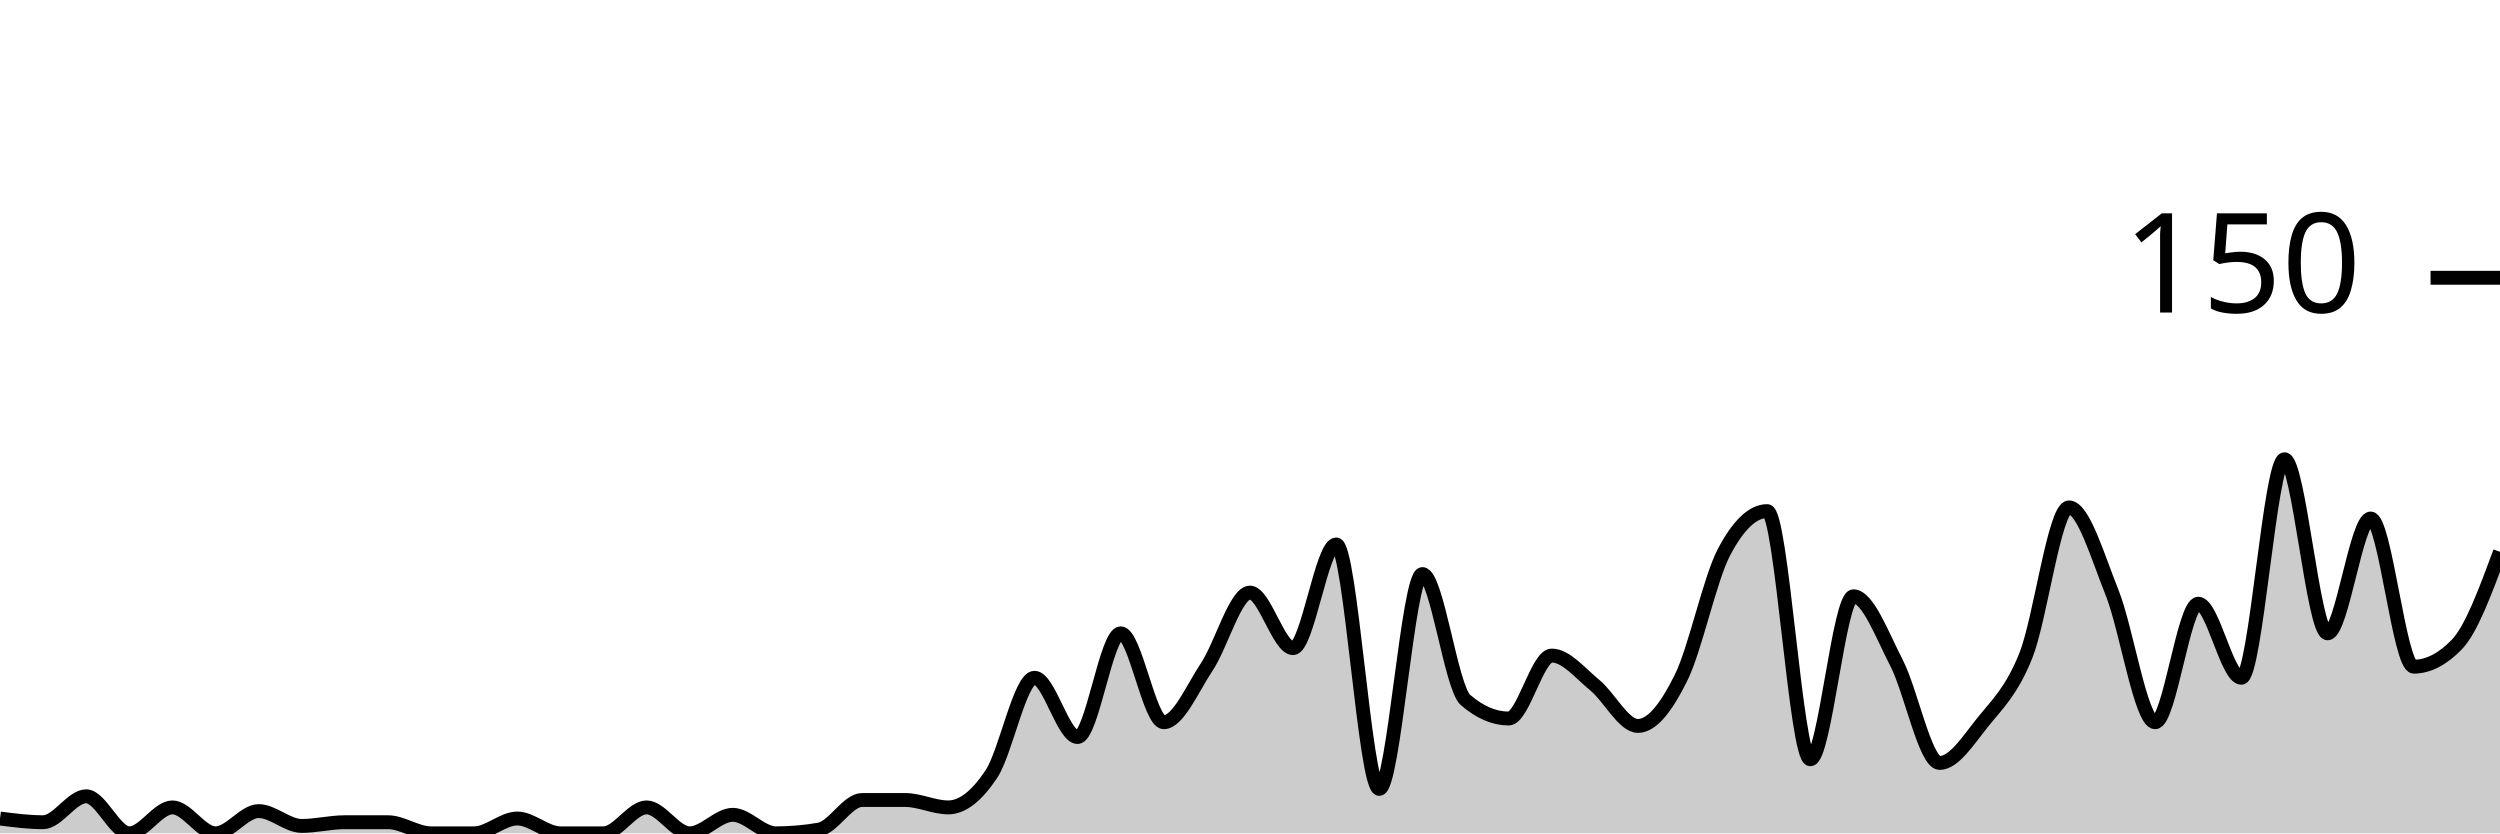
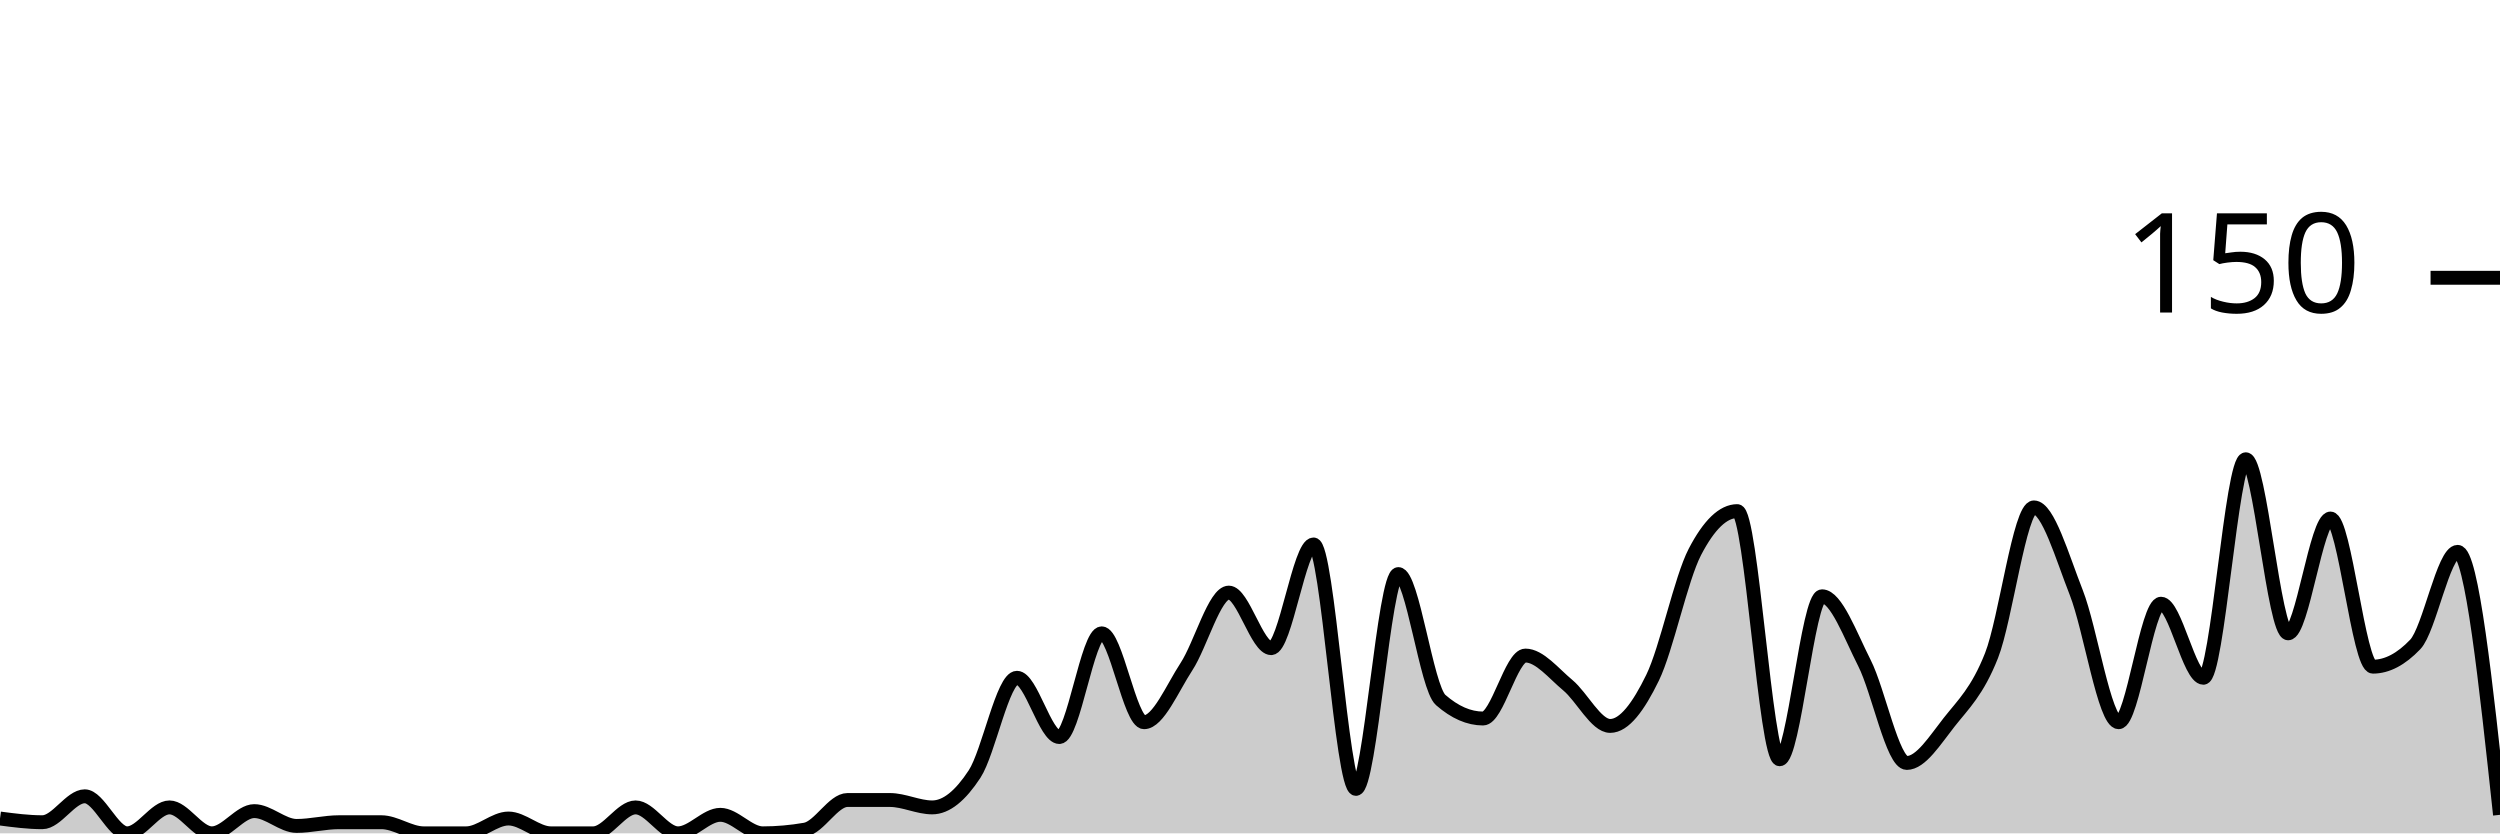
<svg xmlns="http://www.w3.org/2000/svg" viewBox="0 0 180 60">
  <g transform="translate(0,20)">
-     <path class="area" fill="rgba(0, 0, 0, 0.2)" d="M0,38.933C1.034,39.067,2.069,39.2,3.103,39.2C4.138,39.2,5.172,37.333,6.207,37.333C7.241,37.333,8.276,40,9.31,40C10.345,40,11.379,38.133,12.414,38.133C13.448,38.133,14.483,40,15.517,40C16.552,40,17.586,38.4,18.621,38.4C19.655,38.4,20.69,39.467,21.724,39.467C22.759,39.467,23.793,39.2,24.828,39.2C25.862,39.2,26.897,39.2,27.931,39.2C28.966,39.2,30,40,31.034,40C32.069,40,33.103,40,34.138,40C35.172,40,36.207,38.933,37.241,38.933C38.276,38.933,39.31,40,40.345,40C41.379,40,42.414,40,43.448,40C44.483,40,45.517,38.133,46.552,38.133C47.586,38.133,48.621,40,49.655,40C50.69,40,51.724,38.667,52.759,38.667C53.793,38.667,54.828,40,55.862,40C56.897,40,57.931,39.911,58.966,39.733C60,39.556,61.034,37.6,62.069,37.6C63.103,37.6,64.138,37.6,65.172,37.6C66.207,37.6,67.241,38.133,68.276,38.133C69.31,38.133,70.345,37.289,71.379,35.733C72.414,34.178,73.448,28.8,74.483,28.8C75.517,28.8,76.552,33.067,77.586,33.067C78.621,33.067,79.655,25.6,80.69,25.6C81.724,25.6,82.759,32,83.793,32C84.828,32,85.862,29.556,86.897,28C87.931,26.444,88.966,22.667,90,22.667C91.034,22.667,92.069,26.667,93.103,26.667C94.138,26.667,95.172,19.2,96.207,19.2C97.241,19.2,98.276,36.8,99.31,36.8C100.345,36.8,101.379,21.333,102.414,21.333C103.448,21.333,104.483,29.511,105.517,30.4C106.552,31.289,107.586,31.733,108.621,31.733C109.655,31.733,110.69,27.2,111.724,27.2C112.759,27.2,113.793,28.489,114.828,29.333C115.862,30.178,116.897,32.267,117.931,32.267C118.966,32.267,120,30.889,121.034,28.8C122.069,26.711,123.103,21.689,124.138,19.733C125.172,17.778,126.207,16.8,127.241,16.8C128.276,16.8,129.31,34.667,130.345,34.667C131.379,34.667,132.414,22.933,133.448,22.933C134.483,22.933,135.517,25.733,136.552,27.733C137.586,29.733,138.621,34.933,139.655,34.933C140.69,34.933,141.724,33.289,142.759,32C143.793,30.711,144.828,29.778,145.862,27.2C146.897,24.622,147.931,16.533,148.966,16.533C150,16.533,151.034,20.089,152.069,22.667C153.103,25.244,154.138,32,155.172,32C156.207,32,157.241,23.467,158.276,23.467C159.31,23.467,160.345,28.8,161.379,28.8C162.414,28.8,163.448,13.067,164.483,13.067C165.517,13.067,166.552,25.6,167.586,25.6C168.621,25.6,169.655,17.333,170.69,17.333C171.724,17.333,172.759,28,173.793,28C174.828,28,175.862,27.467,176.897,26.4C177.931,25.333,178.966,22.533,180,19.733L180,40C178.966,40,177.931,40,176.897,40C175.862,40,174.828,40,173.793,40C172.759,40,171.724,40,170.69,40C169.655,40,168.621,40,167.586,40C166.552,40,165.517,40,164.483,40C163.448,40,162.414,40,161.379,40C160.345,40,159.31,40,158.276,40C157.241,40,156.207,40,155.172,40C154.138,40,153.103,40,152.069,40C151.034,40,150,40,148.966,40C147.931,40,146.897,40,145.862,40C144.828,40,143.793,40,142.759,40C141.724,40,140.69,40,139.655,40C138.621,40,137.586,40,136.552,40C135.517,40,134.483,40,133.448,40C132.414,40,131.379,40,130.345,40C129.31,40,128.276,40,127.241,40C126.207,40,125.172,40,124.138,40C123.103,40,122.069,40,121.034,40C120,40,118.966,40,117.931,40C116.897,40,115.862,40,114.828,40C113.793,40,112.759,40,111.724,40C110.69,40,109.655,40,108.621,40C107.586,40,106.552,40,105.517,40C104.483,40,103.448,40,102.414,40C101.379,40,100.345,40,99.31,40C98.276,40,97.241,40,96.207,40C95.172,40,94.138,40,93.103,40C92.069,40,91.034,40,90,40C88.966,40,87.931,40,86.897,40C85.862,40,84.828,40,83.793,40C82.759,40,81.724,40,80.69,40C79.655,40,78.621,40,77.586,40C76.552,40,75.517,40,74.483,40C73.448,40,72.414,40,71.379,40C70.345,40,69.31,40,68.276,40C67.241,40,66.207,40,65.172,40C64.138,40,63.103,40,62.069,40C61.034,40,60,40,58.966,40C57.931,40,56.897,40,55.862,40C54.828,40,53.793,40,52.759,40C51.724,40,50.69,40,49.655,40C48.621,40,47.586,40,46.552,40C45.517,40,44.483,40,43.448,40C42.414,40,41.379,40,40.345,40C39.31,40,38.276,40,37.241,40C36.207,40,35.172,40,34.138,40C33.103,40,32.069,40,31.034,40C30,40,28.966,40,27.931,40C26.897,40,25.862,40,24.828,40C23.793,40,22.759,40,21.724,40C20.69,40,19.655,40,18.621,40C17.586,40,16.552,40,15.517,40C14.483,40,13.448,40,12.414,40C11.379,40,10.345,40,9.31,40C8.276,40,7.241,40,6.207,40C5.172,40,4.138,40,3.103,40C2.069,40,1.034,40,0,40Z" />
-     <path class="line" stroke="black" fill="none" d="M0,38.933C1.034,39.067,2.069,39.2,3.103,39.2C4.138,39.2,5.172,37.333,6.207,37.333C7.241,37.333,8.276,40,9.31,40C10.345,40,11.379,38.133,12.414,38.133C13.448,38.133,14.483,40,15.517,40C16.552,40,17.586,38.4,18.621,38.4C19.655,38.4,20.69,39.467,21.724,39.467C22.759,39.467,23.793,39.2,24.828,39.2C25.862,39.2,26.897,39.2,27.931,39.2C28.966,39.2,30,40,31.034,40C32.069,40,33.103,40,34.138,40C35.172,40,36.207,38.933,37.241,38.933C38.276,38.933,39.31,40,40.345,40C41.379,40,42.414,40,43.448,40C44.483,40,45.517,38.133,46.552,38.133C47.586,38.133,48.621,40,49.655,40C50.69,40,51.724,38.667,52.759,38.667C53.793,38.667,54.828,40,55.862,40C56.897,40,57.931,39.911,58.966,39.733C60,39.556,61.034,37.6,62.069,37.6C63.103,37.6,64.138,37.6,65.172,37.6C66.207,37.6,67.241,38.133,68.276,38.133C69.31,38.133,70.345,37.289,71.379,35.733C72.414,34.178,73.448,28.8,74.483,28.8C75.517,28.8,76.552,33.067,77.586,33.067C78.621,33.067,79.655,25.6,80.69,25.6C81.724,25.6,82.759,32,83.793,32C84.828,32,85.862,29.556,86.897,28C87.931,26.444,88.966,22.667,90,22.667C91.034,22.667,92.069,26.667,93.103,26.667C94.138,26.667,95.172,19.2,96.207,19.2C97.241,19.2,98.276,36.8,99.31,36.8C100.345,36.8,101.379,21.333,102.414,21.333C103.448,21.333,104.483,29.511,105.517,30.4C106.552,31.289,107.586,31.733,108.621,31.733C109.655,31.733,110.69,27.2,111.724,27.2C112.759,27.2,113.793,28.489,114.828,29.333C115.862,30.178,116.897,32.267,117.931,32.267C118.966,32.267,120,30.889,121.034,28.8C122.069,26.711,123.103,21.689,124.138,19.733C125.172,17.778,126.207,16.8,127.241,16.8C128.276,16.8,129.31,34.667,130.345,34.667C131.379,34.667,132.414,22.933,133.448,22.933C134.483,22.933,135.517,25.733,136.552,27.733C137.586,29.733,138.621,34.933,139.655,34.933C140.69,34.933,141.724,33.289,142.759,32C143.793,30.711,144.828,29.778,145.862,27.2C146.897,24.622,147.931,16.533,148.966,16.533C150,16.533,151.034,20.089,152.069,22.667C153.103,25.244,154.138,32,155.172,32C156.207,32,157.241,23.467,158.276,23.467C159.31,23.467,160.345,28.8,161.379,28.8C162.414,28.8,163.448,13.067,164.483,13.067C165.517,13.067,166.552,25.6,167.586,25.6C168.621,25.6,169.655,17.333,170.69,17.333C171.724,17.333,172.759,28,173.793,28C174.828,28,175.862,27.467,176.897,26.4C177.931,25.333,178.966,22.533,180,19.733" />
+     <path class="area" fill="rgba(0, 0, 0, 0.2)" d="M0,38.933C1.017,39.067,2.034,39.2,3.051,39.2C4.068,39.2,5.085,37.333,6.102,37.333C7.119,37.333,8.136,40,9.153,40C10.169,40,11.186,38.133,12.203,38.133C13.22,38.133,14.237,40,15.254,40C16.271,40,17.288,38.4,18.305,38.4C19.322,38.4,20.339,39.467,21.356,39.467C22.373,39.467,23.39,39.2,24.407,39.2C25.424,39.2,26.441,39.2,27.458,39.2C28.475,39.2,29.492,40,30.508,40C31.525,40,32.542,40,33.559,40C34.576,40,35.593,38.933,36.61,38.933C37.627,38.933,38.644,40,39.661,40C40.678,40,41.695,40,42.712,40C43.729,40,44.746,38.133,45.763,38.133C46.78,38.133,47.797,40,48.814,40C49.831,40,50.847,38.667,51.864,38.667C52.881,38.667,53.898,40,54.915,40C55.932,40,56.949,39.911,57.966,39.733C58.983,39.556,60,37.6,61.017,37.6C62.034,37.6,63.051,37.6,64.068,37.6C65.085,37.6,66.102,38.133,67.119,38.133C68.136,38.133,69.153,37.289,70.169,35.733C71.186,34.178,72.203,28.8,73.22,28.8C74.237,28.8,75.254,33.067,76.271,33.067C77.288,33.067,78.305,25.6,79.322,25.6C80.339,25.6,81.356,32,82.373,32C83.39,32,84.407,29.556,85.424,28C86.441,26.444,87.458,22.667,88.475,22.667C89.492,22.667,90.508,26.667,91.525,26.667C92.542,26.667,93.559,19.2,94.576,19.2C95.593,19.2,96.61,36.8,97.627,36.8C98.644,36.8,99.661,21.333,100.678,21.333C101.695,21.333,102.712,29.511,103.729,30.4C104.746,31.289,105.763,31.733,106.78,31.733C107.797,31.733,108.814,27.2,109.831,27.2C110.847,27.2,111.864,28.489,112.881,29.333C113.898,30.178,114.915,32.267,115.932,32.267C116.949,32.267,117.966,30.889,118.983,28.8C120,26.711,121.017,21.689,122.034,19.733C123.051,17.778,124.068,16.8,125.085,16.8C126.102,16.8,127.119,34.667,128.136,34.667C129.153,34.667,130.169,22.933,131.186,22.933C132.203,22.933,133.22,25.733,134.237,27.733C135.254,29.733,136.271,34.933,137.288,34.933C138.305,34.933,139.322,33.289,140.339,32C141.356,30.711,142.373,29.778,143.39,27.2C144.407,24.622,145.424,16.533,146.441,16.533C147.458,16.533,148.475,20.089,149.492,22.667C150.508,25.244,151.525,32,152.542,32C153.559,32,154.576,23.467,155.593,23.467C156.61,23.467,157.627,28.8,158.644,28.8C159.661,28.8,160.678,13.067,161.695,13.067C162.712,13.067,163.729,25.6,164.746,25.6C165.763,25.6,166.78,17.333,167.797,17.333C168.814,17.333,169.831,28,170.847,28C171.864,28,172.881,27.467,173.898,26.4C174.915,25.333,175.932,19.733,176.949,19.733C177.966,19.733,178.983,29.2,180,38.667L180,40C178.983,40,177.966,40,176.949,40C175.932,40,174.915,40,173.898,40C172.881,40,171.864,40,170.847,40C169.831,40,168.814,40,167.797,40C166.78,40,165.763,40,164.746,40C163.729,40,162.712,40,161.695,40C160.678,40,159.661,40,158.644,40C157.627,40,156.61,40,155.593,40C154.576,40,153.559,40,152.542,40C151.525,40,150.508,40,149.492,40C148.475,40,147.458,40,146.441,40C145.424,40,144.407,40,143.39,40C142.373,40,141.356,40,140.339,40C139.322,40,138.305,40,137.288,40C136.271,40,135.254,40,134.237,40C133.22,40,132.203,40,131.186,40C130.169,40,129.153,40,128.136,40C127.119,40,126.102,40,125.085,40C124.068,40,123.051,40,122.034,40C121.017,40,120,40,118.983,40C117.966,40,116.949,40,115.932,40C114.915,40,113.898,40,112.881,40C111.864,40,110.847,40,109.831,40C108.814,40,107.797,40,106.78,40C105.763,40,104.746,40,103.729,40C102.712,40,101.695,40,100.678,40C99.661,40,98.644,40,97.627,40C96.61,40,95.593,40,94.576,40C93.559,40,92.542,40,91.525,40C90.508,40,89.492,40,88.475,40C87.458,40,86.441,40,85.424,40C84.407,40,83.39,40,82.373,40C81.356,40,80.339,40,79.322,40C78.305,40,77.288,40,76.271,40C75.254,40,74.237,40,73.22,40C72.203,40,71.186,40,70.169,40C69.153,40,68.136,40,67.119,40C66.102,40,65.085,40,64.068,40C63.051,40,62.034,40,61.017,40C60,40,58.983,40,57.966,40C56.949,40,55.932,40,54.915,40C53.898,40,52.881,40,51.864,40C50.847,40,49.831,40,48.814,40C47.797,40,46.78,40,45.763,40C44.746,40,43.729,40,42.712,40C41.695,40,40.678,40,39.661,40C38.644,40,37.627,40,36.61,40C35.593,40,34.576,40,33.559,40C32.542,40,31.525,40,30.508,40C29.492,40,28.475,40,27.458,40C26.441,40,25.424,40,24.407,40C23.39,40,22.373,40,21.356,40C20.339,40,19.322,40,18.305,40C17.288,40,16.271,40,15.254,40C14.237,40,13.22,40,12.203,40C11.186,40,10.169,40,9.153,40C8.136,40,7.119,40,6.102,40C5.085,40,4.068,40,3.051,40C2.034,40,1.017,40,0,40Z" />
+     <path class="line" stroke="black" fill="none" d="M0,38.933C1.017,39.067,2.034,39.2,3.051,39.2C4.068,39.2,5.085,37.333,6.102,37.333C7.119,37.333,8.136,40,9.153,40C10.169,40,11.186,38.133,12.203,38.133C13.22,38.133,14.237,40,15.254,40C16.271,40,17.288,38.4,18.305,38.4C19.322,38.4,20.339,39.467,21.356,39.467C22.373,39.467,23.39,39.2,24.407,39.2C25.424,39.2,26.441,39.2,27.458,39.2C28.475,39.2,29.492,40,30.508,40C31.525,40,32.542,40,33.559,40C34.576,40,35.593,38.933,36.61,38.933C37.627,38.933,38.644,40,39.661,40C40.678,40,41.695,40,42.712,40C43.729,40,44.746,38.133,45.763,38.133C46.78,38.133,47.797,40,48.814,40C49.831,40,50.847,38.667,51.864,38.667C52.881,38.667,53.898,40,54.915,40C55.932,40,56.949,39.911,57.966,39.733C58.983,39.556,60,37.6,61.017,37.6C62.034,37.6,63.051,37.6,64.068,37.6C65.085,37.6,66.102,38.133,67.119,38.133C68.136,38.133,69.153,37.289,70.169,35.733C71.186,34.178,72.203,28.8,73.22,28.8C74.237,28.8,75.254,33.067,76.271,33.067C77.288,33.067,78.305,25.6,79.322,25.6C80.339,25.6,81.356,32,82.373,32C83.39,32,84.407,29.556,85.424,28C86.441,26.444,87.458,22.667,88.475,22.667C89.492,22.667,90.508,26.667,91.525,26.667C92.542,26.667,93.559,19.2,94.576,19.2C95.593,19.2,96.61,36.8,97.627,36.8C98.644,36.8,99.661,21.333,100.678,21.333C101.695,21.333,102.712,29.511,103.729,30.4C104.746,31.289,105.763,31.733,106.78,31.733C107.797,31.733,108.814,27.2,109.831,27.2C110.847,27.2,111.864,28.489,112.881,29.333C113.898,30.178,114.915,32.267,115.932,32.267C116.949,32.267,117.966,30.889,118.983,28.8C120,26.711,121.017,21.689,122.034,19.733C123.051,17.778,124.068,16.8,125.085,16.8C126.102,16.8,127.119,34.667,128.136,34.667C129.153,34.667,130.169,22.933,131.186,22.933C132.203,22.933,133.22,25.733,134.237,27.733C135.254,29.733,136.271,34.933,137.288,34.933C138.305,34.933,139.322,33.289,140.339,32C141.356,30.711,142.373,29.778,143.39,27.2C144.407,24.622,145.424,16.533,146.441,16.533C147.458,16.533,148.475,20.089,149.492,22.667C150.508,25.244,151.525,32,152.542,32C153.559,32,154.576,23.467,155.593,23.467C156.61,23.467,157.627,28.8,158.644,28.8C159.661,28.8,160.678,13.067,161.695,13.067C162.712,13.067,163.729,25.6,164.746,25.6C165.763,25.6,166.78,17.333,167.797,17.333C168.814,17.333,169.831,28,170.847,28C171.864,28,172.881,27.467,173.898,26.4C174.915,25.333,175.932,19.733,176.949,19.733C177.966,19.733,178.983,29.2,180,38.667" />
    <path class="axis-ceiling" stroke-width="1" stroke="black" fill="none" d="M175,0L180,0" />
    <text class="axis-ceiling-label" font-family="sans-serif" text-anchor="end" font-size="10px" x="170" y="2.5">150</text>
  </g>
</svg>
